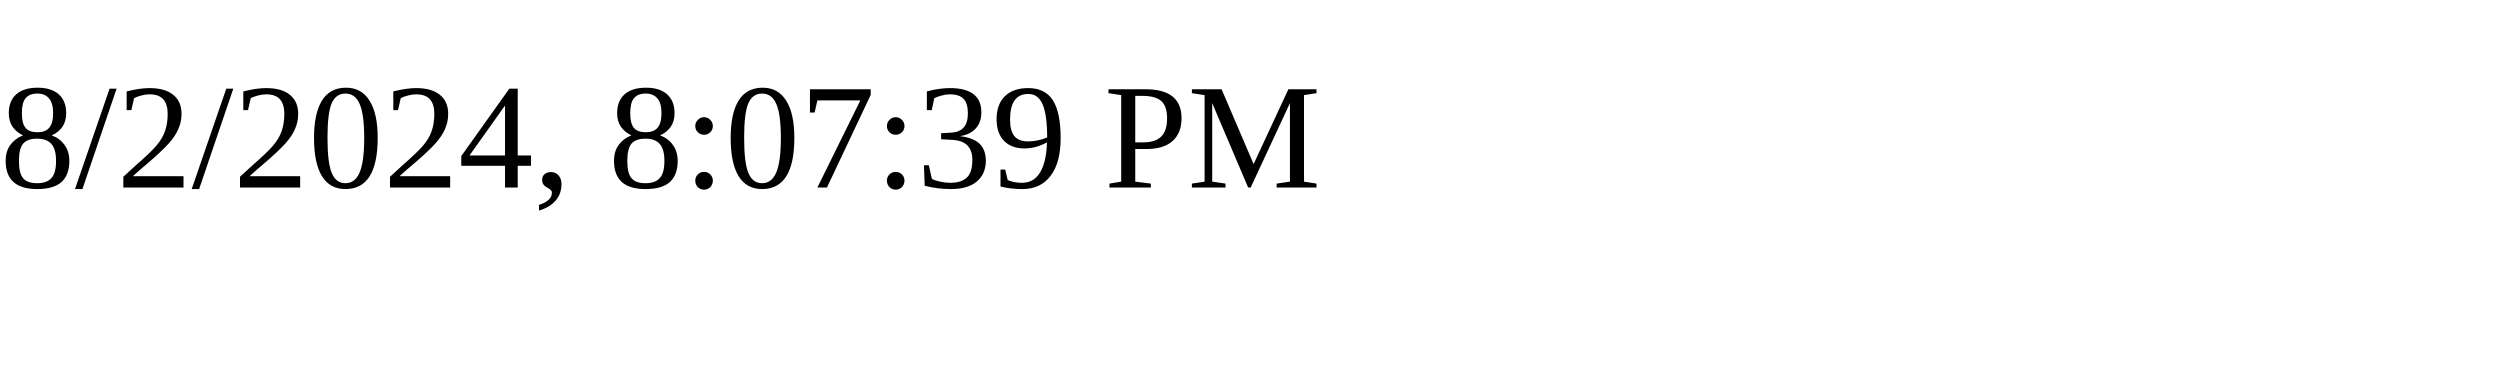
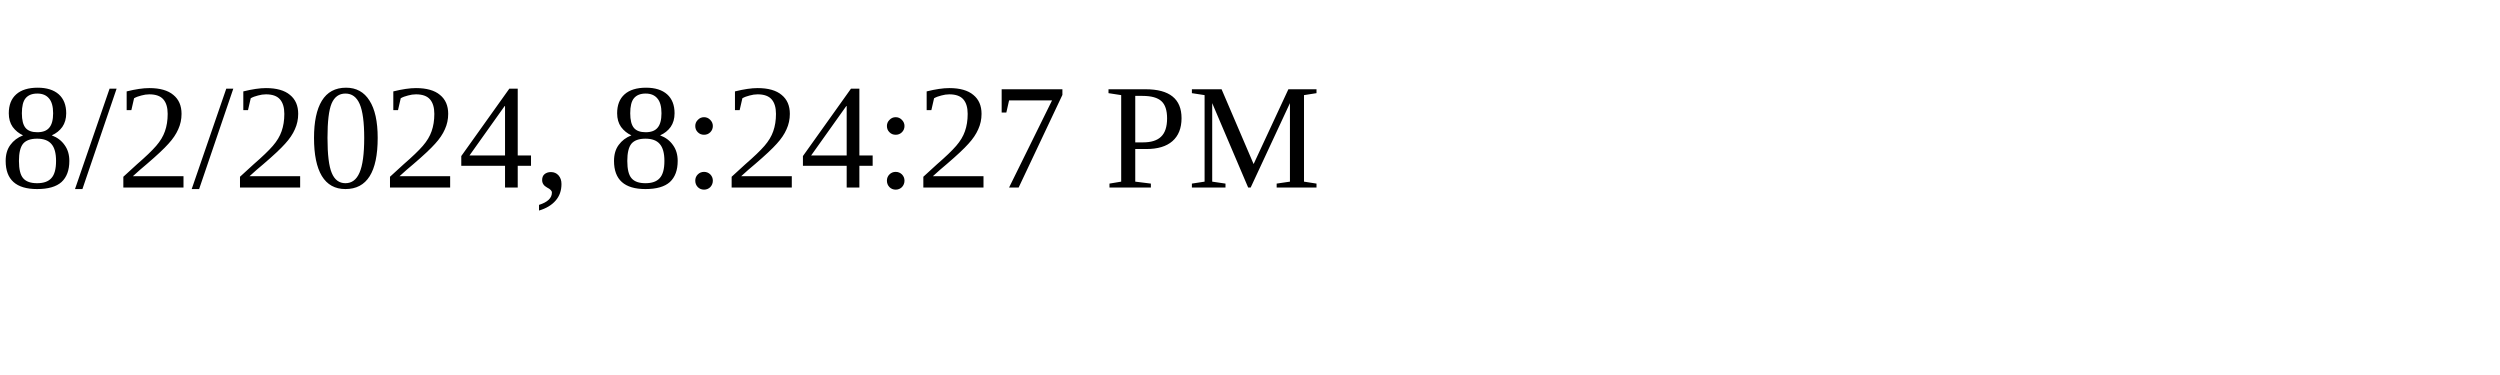
<svg xmlns="http://www.w3.org/2000/svg" height="30" width="200">
-   <text x="0" y="15">8/2/2024, 8:07:39 PM</text>
+   <text x="0" y="15">8/2/2024, 8:24:27 PM</text>
</svg>
